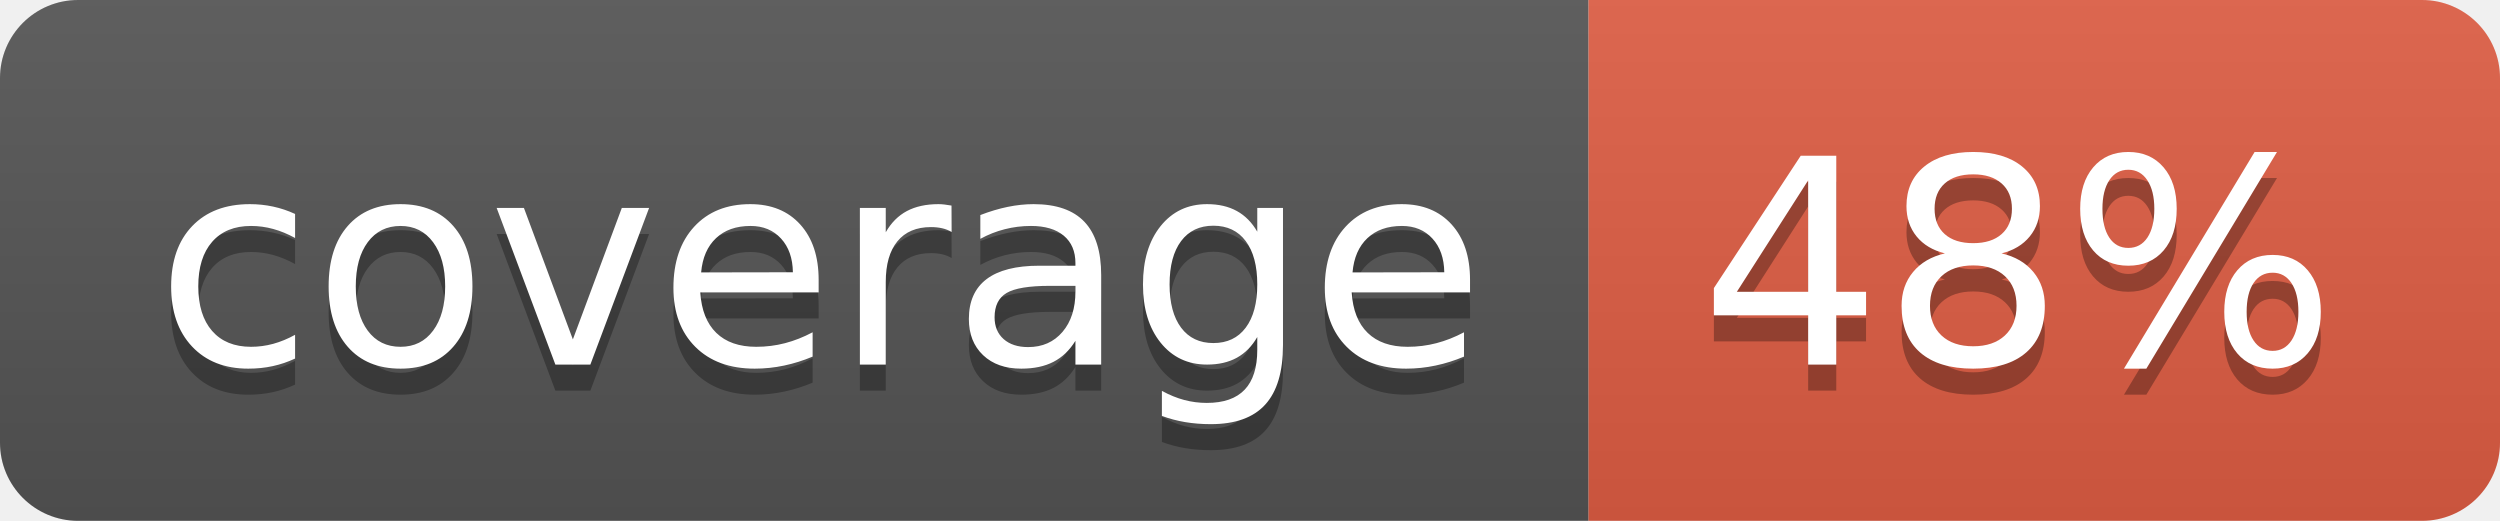
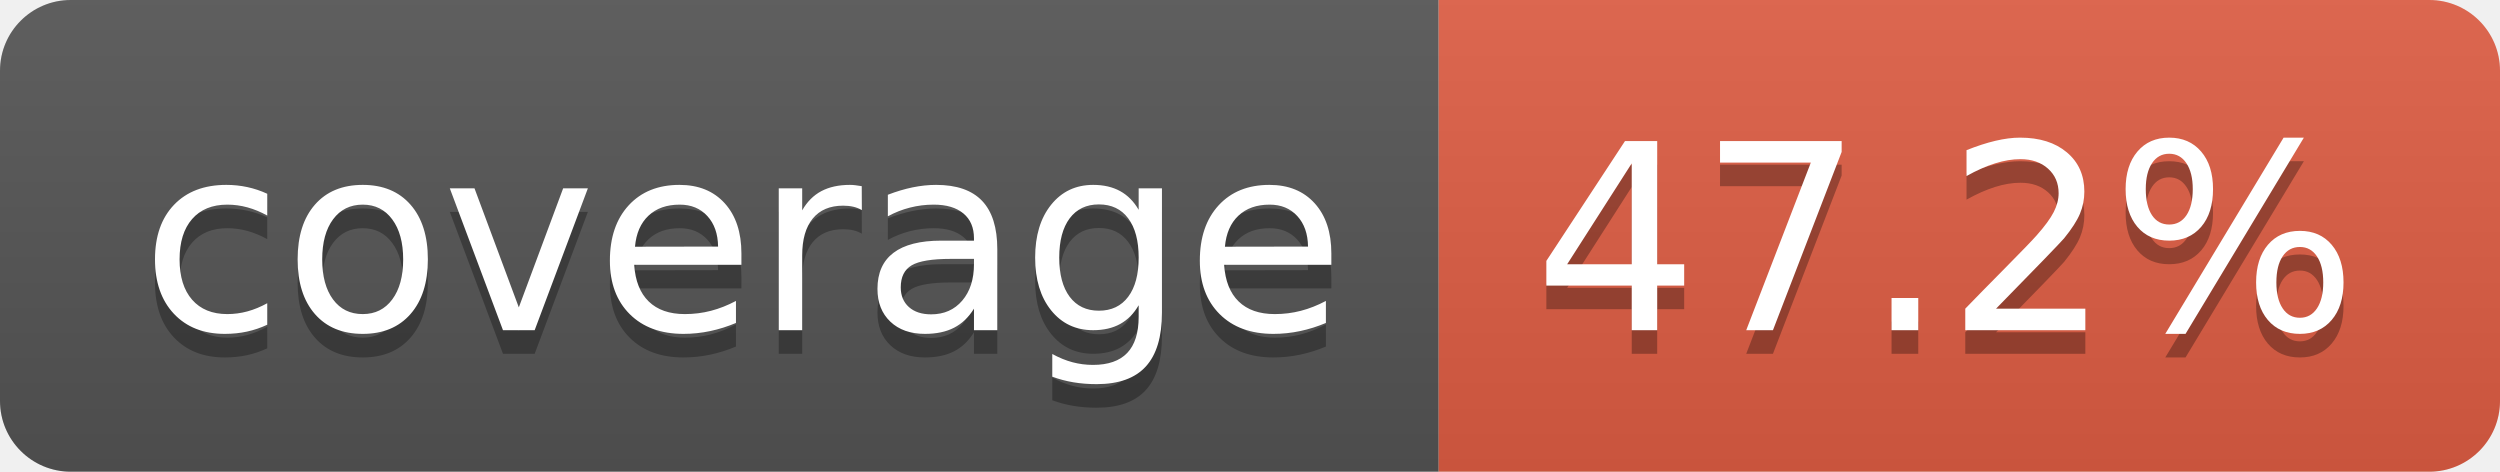
- <svg xmlns="http://www.w3.org/2000/svg" width="96" height="20" role="img" aria-label="coverage: 48%">
+ <svg xmlns="http://www.w3.org/2000/svg" width="106" height="20" role="img" aria-label="coverage: 47.2%">
  <linearGradient id="s" x2="0" y2="100%">
    <stop offset="0" stop-color="#bbb" stop-opacity=".1" />
    <stop offset="1" stop-opacity=".1" />
  </linearGradient>
  <clipPath id="r">
-     <rect width="96" height="20" rx="3" fill="#fff" />
+     <rect width="106" height="20" rx="3" fill="#fff" />
  </clipPath>
  <g clip-path="url(#r)">
    <rect width="61" height="20" fill="#555" />
-     <rect x="61" width="35" height="20" fill="#e05d44" />
-     <rect width="96" height="20" fill="url(#s)" />
+     <rect x="61" width="45" height="20" fill="#e05d44" />
+     <rect width="106" height="20" fill="url(#s)" />
  </g>
  <g fill="#fff" text-anchor="middle" font-family="Verdana,Geneva,DejaVu Sans,sans-serif" text-rendering="geometricPrecision" font-size="110">
    <text aria-hidden="true" x="315" y="150" fill="#010101" fill-opacity=".3" transform="scale(.1)" textLength="510">coverage</text>
    <text x="315" y="140" transform="scale(.1)" fill="#fff" textLength="510">coverage</text>
-     <text aria-hidden="true" x="775" y="150" fill="#010101" fill-opacity=".3" transform="scale(.1)" textLength="245">48%</text>
-     <text x="775" y="140" transform="scale(.1)" fill="#fff" textLength="245">48%</text>
+     <text aria-hidden="true" x="825" y="150" fill="#010101" fill-opacity=".3" transform="scale(.1)" textLength="350">47.2%</text>
+     <text x="825" y="140" transform="scale(.1)" fill="#fff" textLength="350">47.2%</text>
  </g>
</svg>
